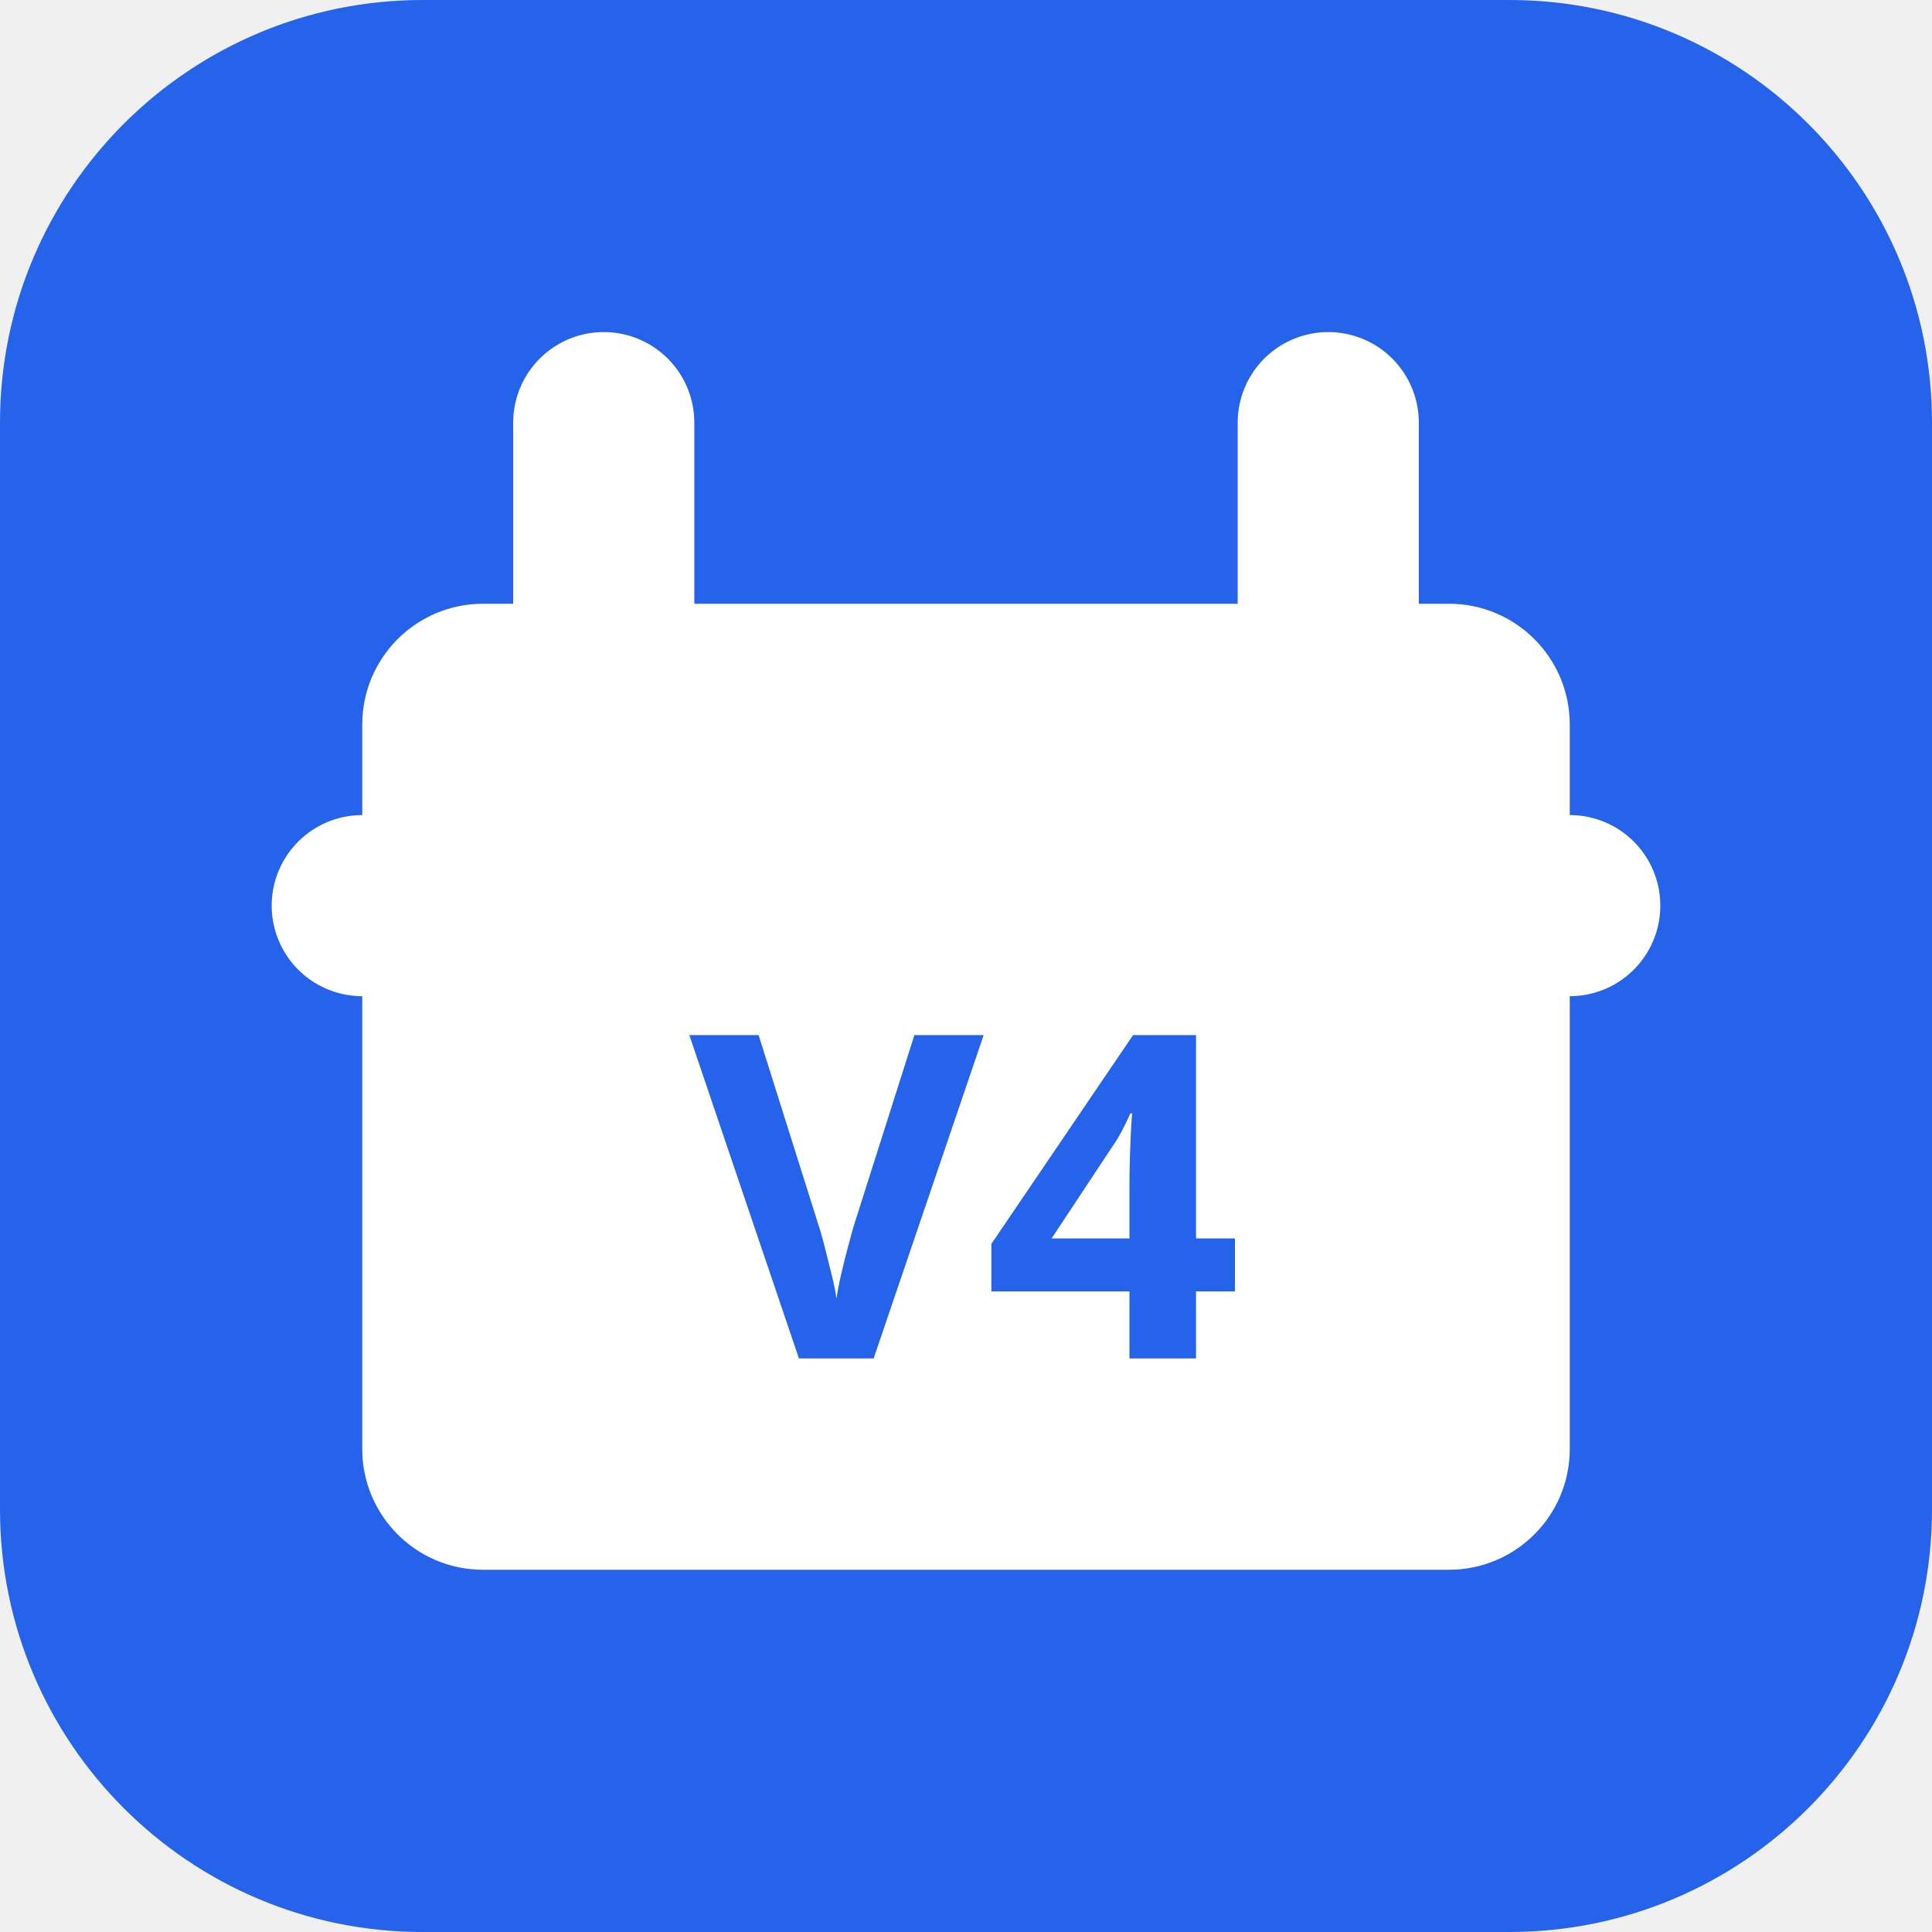
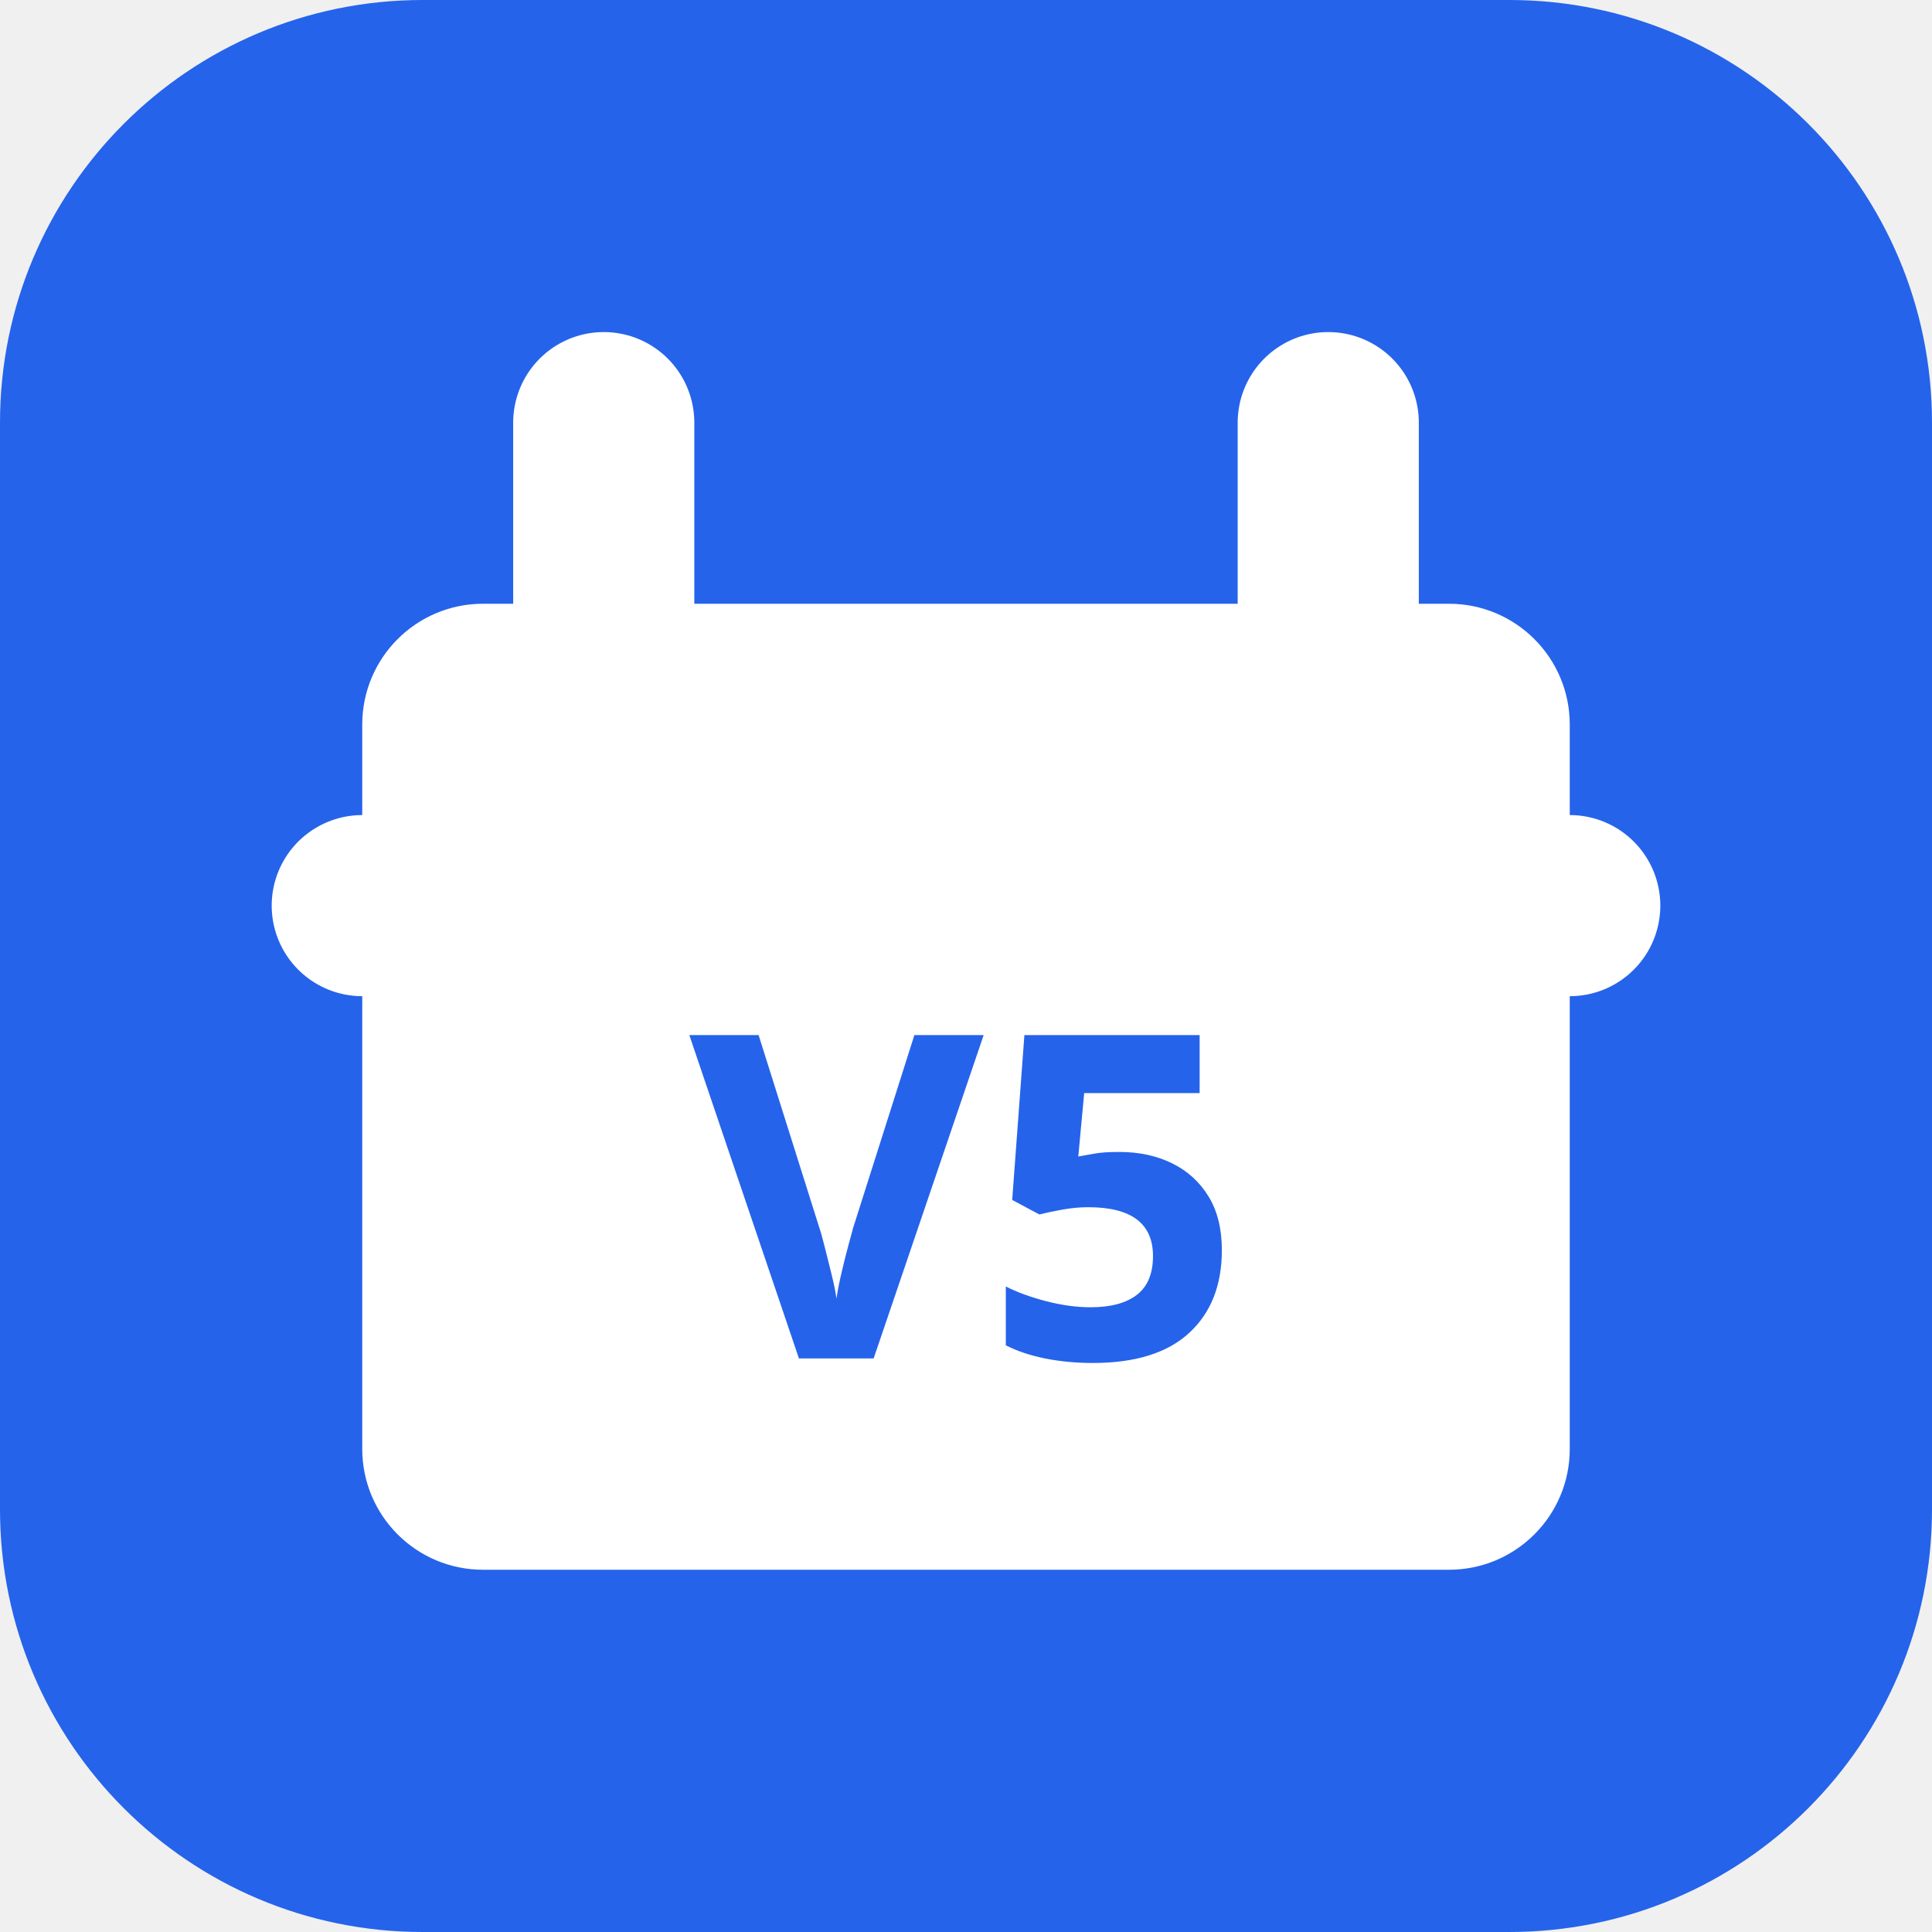
<svg xmlns="http://www.w3.org/2000/svg" viewBox="0 0 512 512">
  <rect width="512" height="512" rx="112" fill="#2563EB" />
  <rect x="96" y="160" width="320" height="256" rx="32" fill="#FFFFFF" />
  <path d="M96 240h320M160 112v64M352 112v64" stroke="#FFFFFF" stroke-width="48" stroke-linecap="round" />
-   <text x="256" y="360" font-family="sans-serif" font-weight="900" font-size="120" fill="#2563EB" text-anchor="middle">V4</text>
+   <text x="256" y="360" font-family="sans-serif" font-weight="900" font-size="120" fill="#2563EB" text-anchor="middle">V5</text>
</svg>
